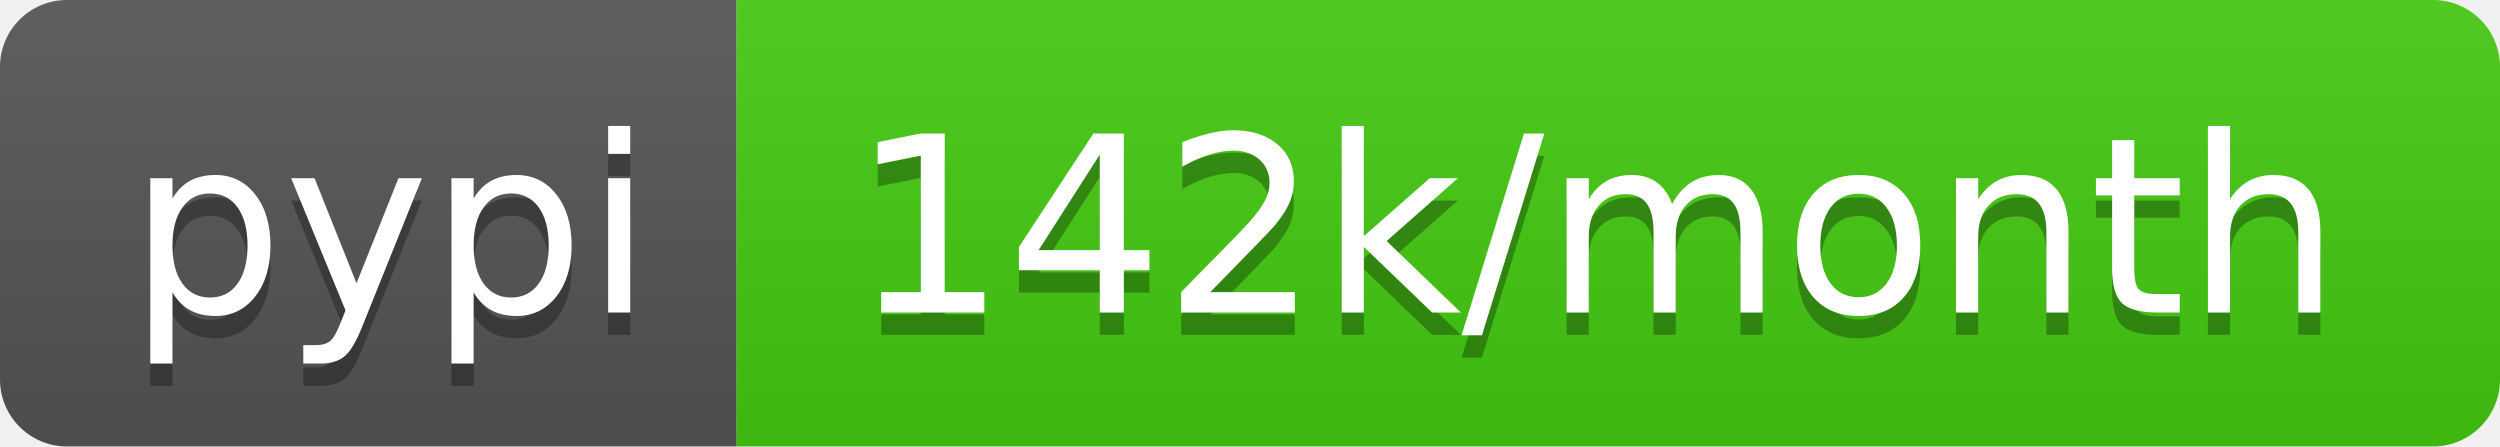
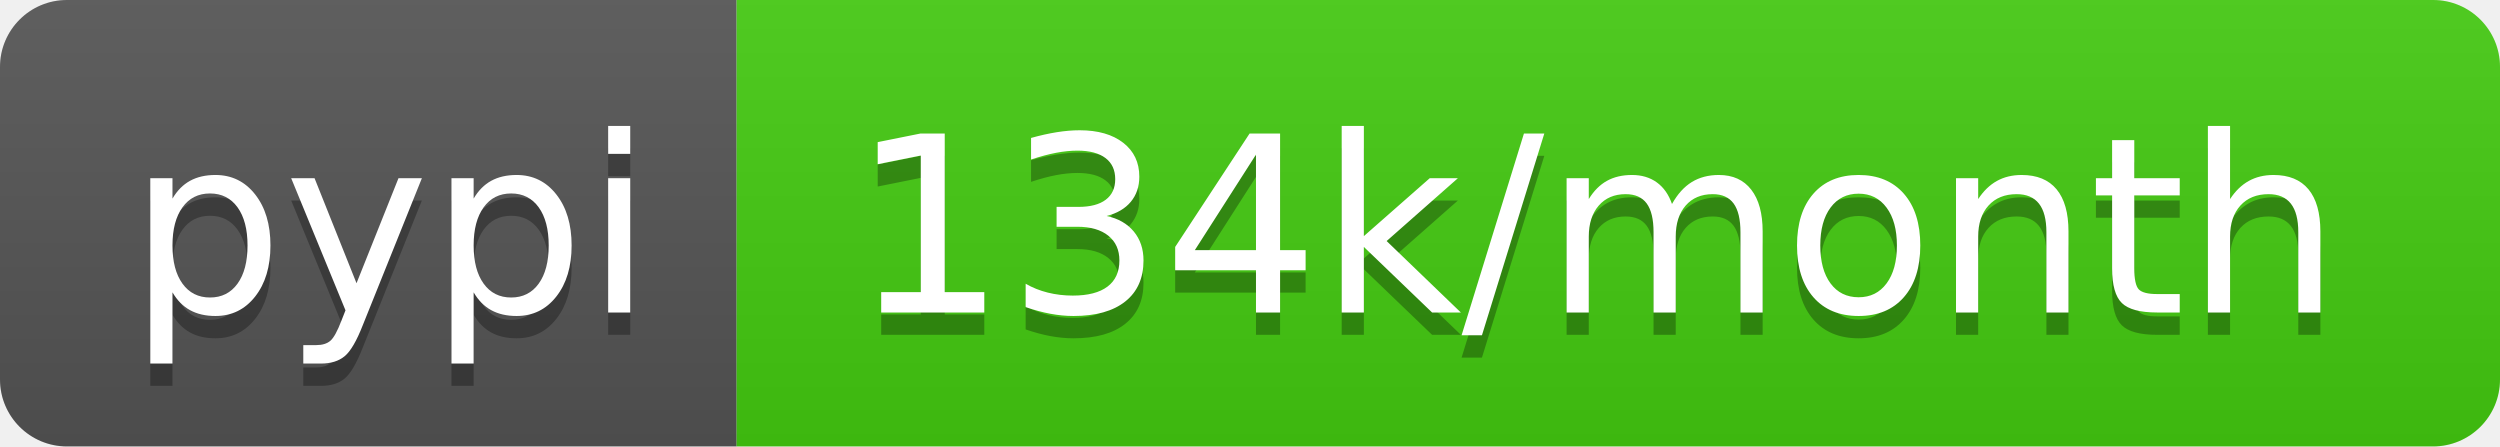
<svg xmlns="http://www.w3.org/2000/svg" width="112" height="20">
  <linearGradient id="b" x2="0" y2="100%">
    <stop offset="0" stop-color="#bbb" stop-opacity=".1" />
    <stop offset="1" stop-opacity=".1" />
  </linearGradient>
  <clipPath id="a">
    <rect width="112" height="20" rx="3" fill="#fff" />
  </clipPath>
  <g clip-path="url(#a)">
    <path fill="#555" d="M0 0h33v20H0z" />
    <path fill="#4c1" d="M33 0h79v20H33z" />
    <path fill="url(#b)" d="M0 0h112v20H0z" />
  </g>
  <g fill="#fff" text-anchor="middle" font-family="DejaVu Sans,Verdana,Geneva,sans-serif" font-size="110">
    <text x="175" y="150" fill="#010101" fill-opacity=".3" transform="scale(.1)" textLength="230">pypi</text>
    <text x="175" y="140" transform="scale(.1)" textLength="230">pypi</text>
-     <text x="715" y="150" fill="#010101" fill-opacity=".3" transform="scale(.1)" textLength="690">142k/month</text>
-     <text x="715" y="140" transform="scale(.1)" textLength="690">142k/month</text>
+     <text x="715" y="150" fill="#010101" fill-opacity=".3" transform="scale(.1)" textLength="690">134k/month</text>
+     <text x="715" y="140" transform="scale(.1)" textLength="690">134k/month</text>
  </g>
</svg>
